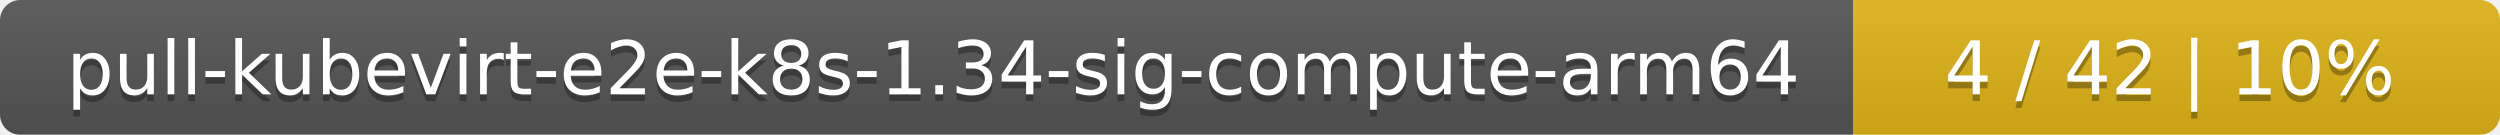
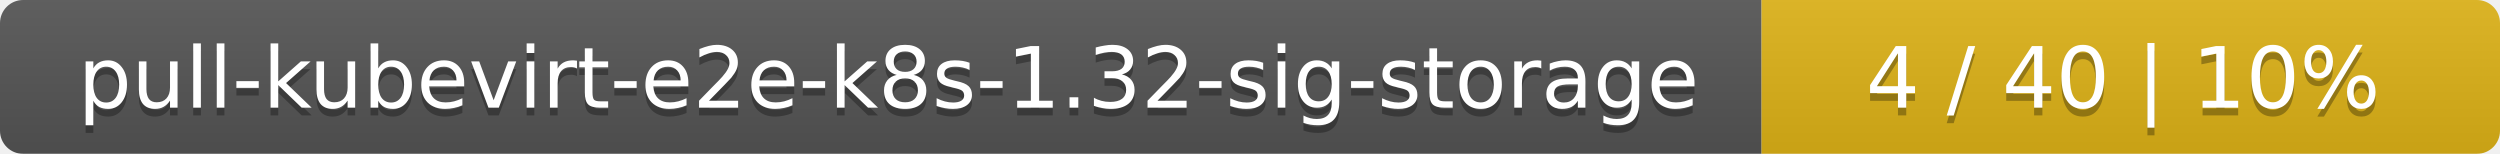
- <svg xmlns="http://www.w3.org/2000/svg" width="371" height="20">
+ <svg xmlns="http://www.w3.org/2000/svg" width="325" height="20">
  <linearGradient id="smooth" x2="0" y2="100%">
    <stop offset="0" stop-color="#bbb" stop-opacity=".1" />
    <stop offset="1" stop-opacity=".1" />
  </linearGradient>
  <mask id="round">
-     <rect width="371" height="20" rx="3" fill="#fff" />
+     <rect width="325" height="20" rx="3" fill="#fff" />
  </mask>
  <g mask="url(#round)">
-     <rect width="275" height="20" fill="#555" />
-     <rect x="275" width="96" height="20" fill="#dfb317" />
-     <rect width="371" height="20" fill="url(#smooth)" />
+     <rect width="229" height="20" fill="#555" />
+     <rect x="229" width="96" height="20" fill="#dfb317" />
+     <rect width="325" height="20" fill="url(#smooth)" />
  </g>
  <g fill="#fff" text-anchor="middle" font-family="DejaVu Sans,Verdana,Geneva,sans-serif" font-size="11">
-     <text x="138.5" y="15" fill="#010101" fill-opacity=".3">pull-kubevirt-e2e-k8s-1.34-sig-compute-arm64</text>
-     <text x="138.5" y="14">pull-kubevirt-e2e-k8s-1.34-sig-compute-arm64</text>
-     <text x="322" y="15" fill="#010101" fill-opacity=".3">4 / 42    |    10%</text>
-     <text x="322" y="14">4 / 42    |    10%</text>
+     <text x="115.5" y="15" fill="#010101" fill-opacity=".3">pull-kubevirt-e2e-k8s-1.32-sig-storage</text>
+     <text x="115.5" y="14">pull-kubevirt-e2e-k8s-1.32-sig-storage</text>
+     <text x="276" y="15" fill="#010101" fill-opacity=".3">4 / 40    |    10%</text>
+     <text x="276" y="14">4 / 40    |    10%</text>
  </g>
</svg>
